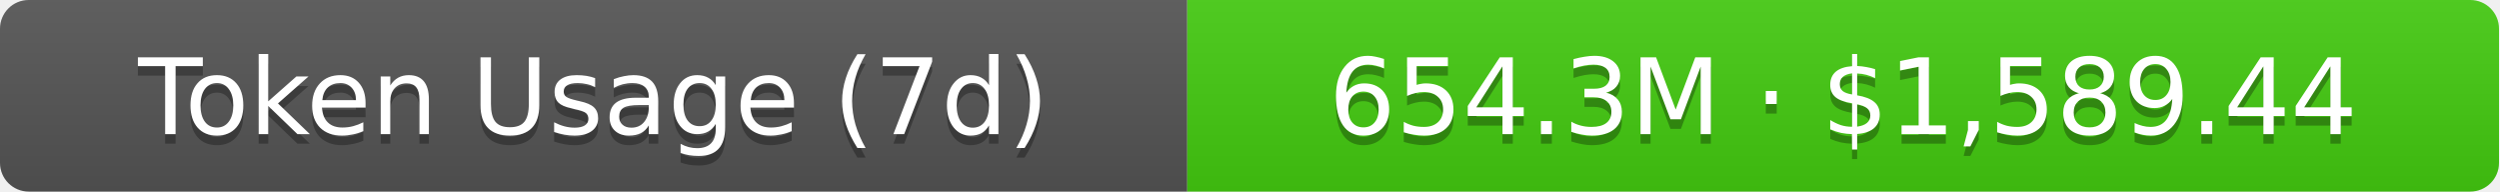
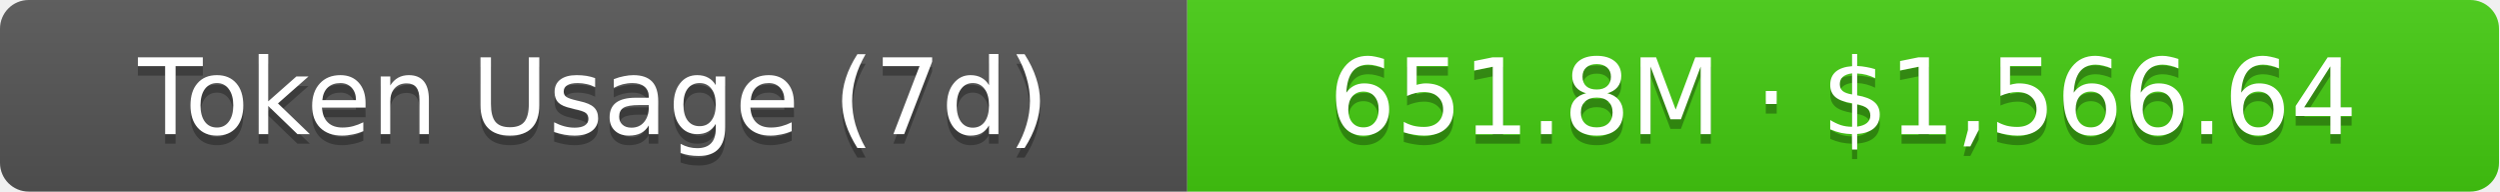
- <svg xmlns="http://www.w3.org/2000/svg" width="261" height="20" role="img" aria-label="Token Usage (7d): 654.3M · $1,589.44">
+ <svg xmlns="http://www.w3.org/2000/svg" width="261" height="20" role="img" aria-label="Token Usage (7d): 651.8M · $1,566.64">
  <linearGradient id="s" x2="0" y2="100%">
    <stop offset="0" stop-color="#bbb" stop-opacity=".1" />
    <stop offset="1" stop-opacity=".1" />
  </linearGradient>
  <clipPath id="r">
    <rect width="261" height="20" rx="3" fill="#fff" />
  </clipPath>
  <g clip-path="url(#r)">
    <rect width="124" height="20" fill="#555" />
    <rect x="124" width="137" height="20" fill="#4c1" />
    <rect width="261" height="20" fill="url(#s)" />
  </g>
  <g fill="#fff" text-anchor="middle" font-family="Verdana,Geneva,DejaVu Sans,sans-serif" text-rendering="geometricPrecision" font-size="11">
    <text aria-hidden="true" x="62" y="15" fill="#010101" fill-opacity=".3">Token Usage (7d)</text>
    <text x="62" y="14">Token Usage (7d)</text>
-     <text aria-hidden="true" x="192.5" y="15" fill="#010101" fill-opacity=".3">654.3M · $1,589.44</text>
-     <text x="192.5" y="14">654.3M · $1,589.44</text>
+     <text aria-hidden="true" x="192.5" y="15" fill="#010101" fill-opacity=".3">651.8M · $1,566.64</text>
+     <text x="192.5" y="14">651.8M · $1,566.64</text>
  </g>
</svg>
